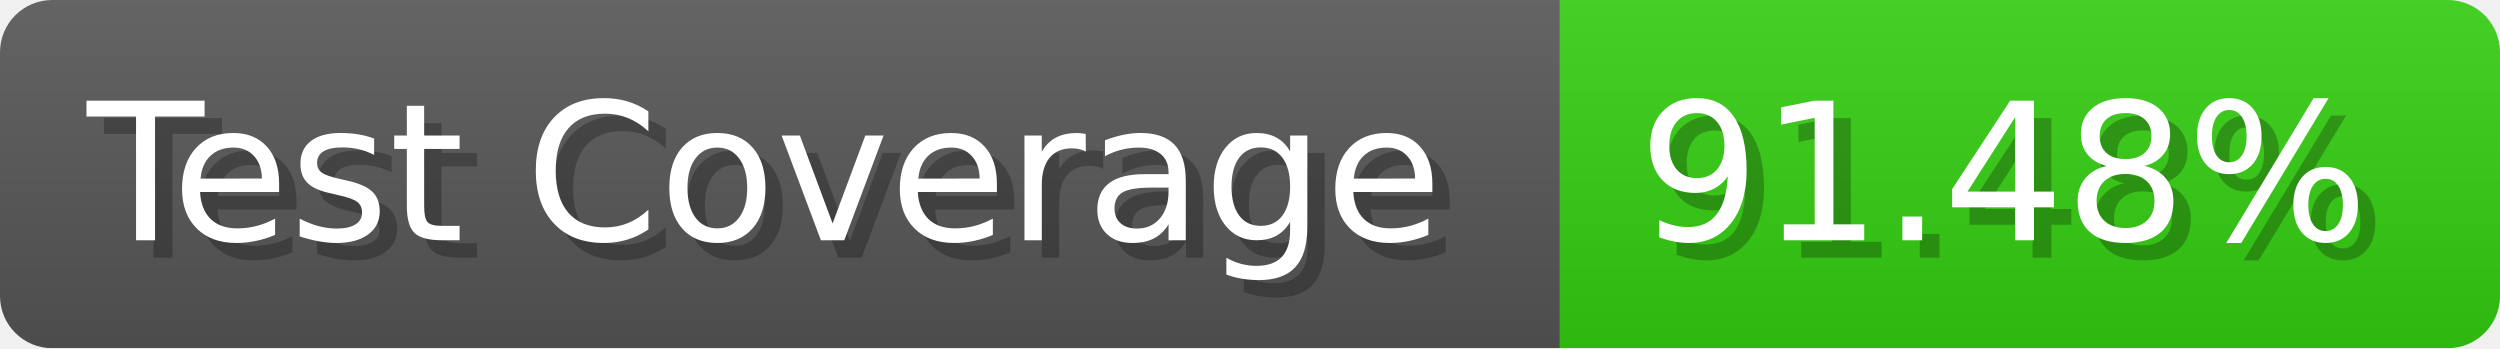
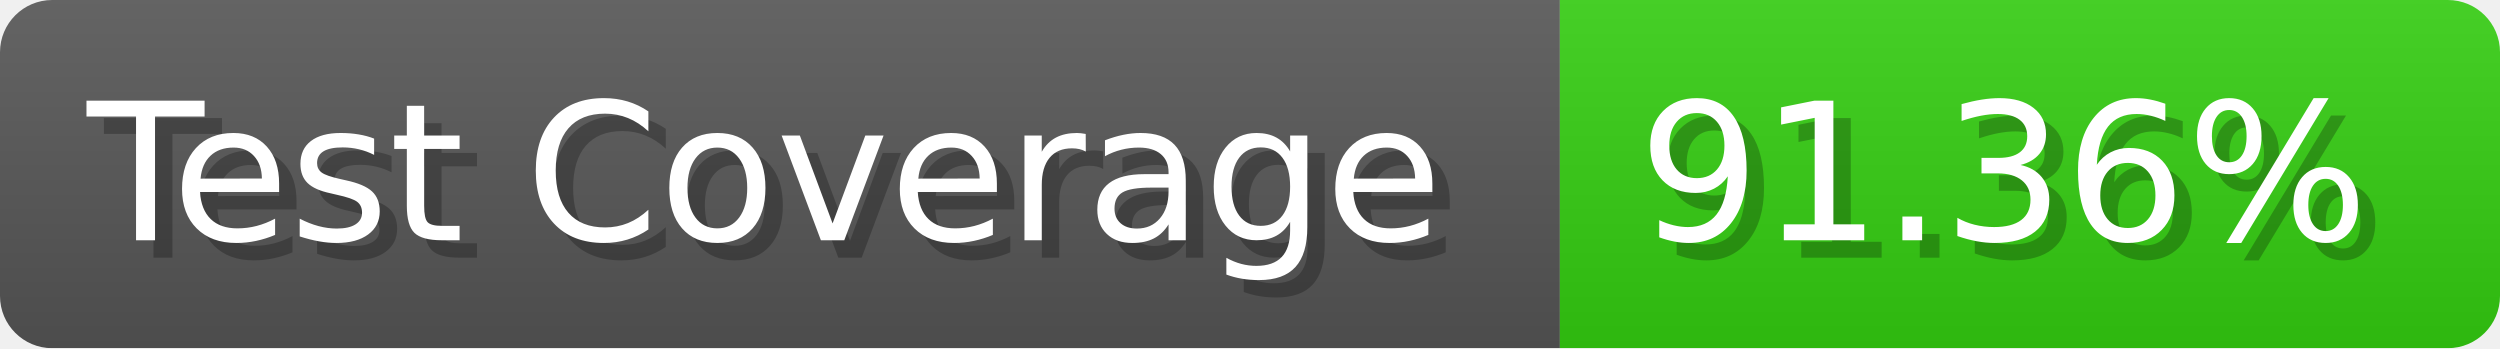
- <svg xmlns="http://www.w3.org/2000/svg" width="143.6" height="20" viewBox="0 0 1436 200" role="img" aria-label="Test Coverage: 91.48%">
+ <svg xmlns="http://www.w3.org/2000/svg" width="143.6" height="20" viewBox="0 0 1436 200" role="img" aria-label="Test Coverage: 91.36%">
  <linearGradient id="a" x2="0" y2="100%">
    <stop offset="0" stop-opacity=".1" stop-color="#EEE" />
    <stop offset="1" stop-opacity=".1" />
  </linearGradient>
  <mask id="m">
    <rect width="1436" height="200" rx="30" fill="#FFF" />
  </mask>
  <g mask="url(#m)">
    <rect width="896" height="200" fill="#555" />
    <rect width="540" height="200" fill="#3C1" x="896" />
    <rect width="1436" height="200" fill="url(#a)" />
  </g>
  <g aria-hidden="true" fill="#fff" text-anchor="start" font-family="Verdana,DejaVu Sans,sans-serif" font-size="110">
    <text x="60" y="148" textLength="796" fill="#000" opacity="0.25">Test Coverage</text>
    <text x="50" y="138" textLength="796">Test Coverage</text>
-     <text x="951" y="148" textLength="440" fill="#000" opacity="0.25">91.48%</text>
-     <text x="941" y="138" textLength="440">91.48%</text>
+     <text x="951" y="148" textLength="440" fill="#000" opacity="0.25">91.36%</text>
+     <text x="941" y="138" textLength="440">91.36%</text>
  </g>
</svg>
